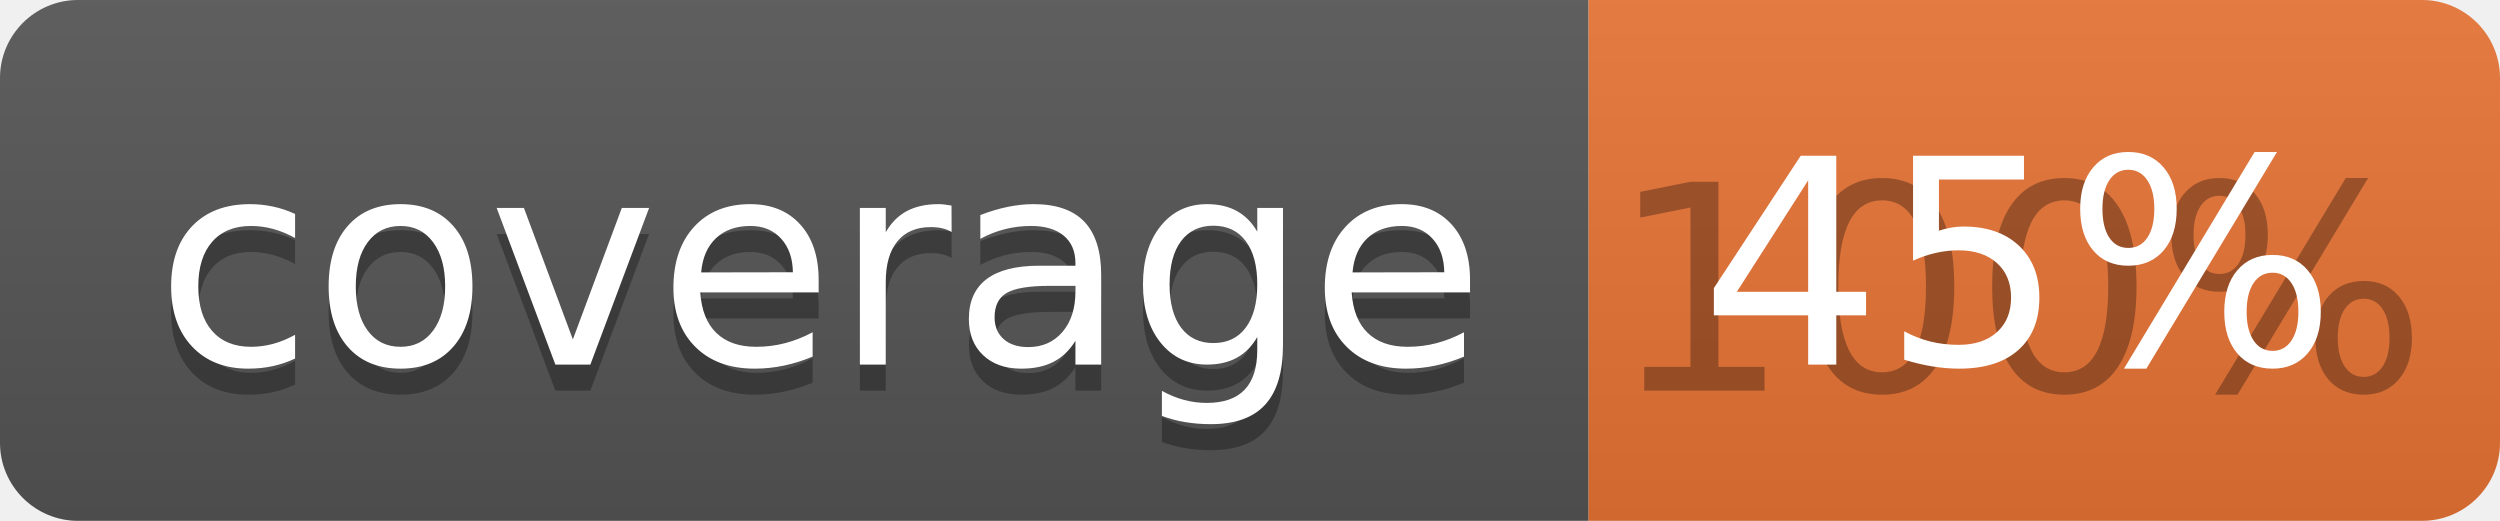
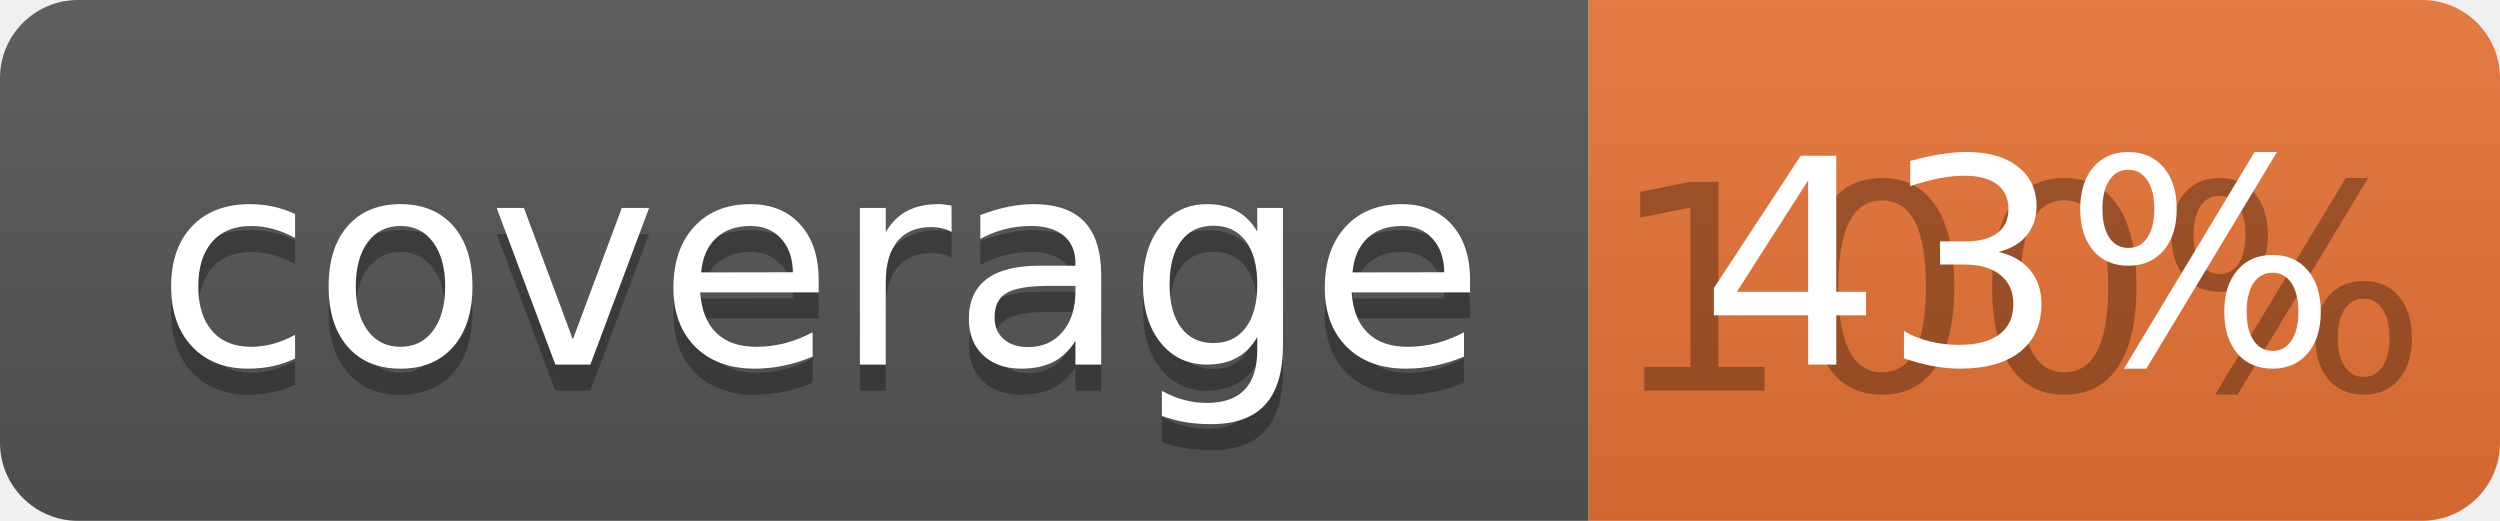
<svg xmlns="http://www.w3.org/2000/svg" width="96" height="20">
  <linearGradient id="b" x2="0" y2="100%">
    <stop offset="0" stop-color="#bbb" stop-opacity=".1" />
    <stop offset="1" stop-opacity=".1" />
  </linearGradient>
  <clipPath id="a">
    <rect width="96" height="20" rx="3" fill="#fff" />
  </clipPath>
  <g clip-path="url(#a)">
    <path fill="#555" d="M0 0h61v20H0z" />
    <path fill="#E87435" d="M61 0h35v20H61z" />
    <path fill="url(#b)" d="M0 0h96v20H0z" />
  </g>
  <g fill="#fff" text-anchor="middle" font-family="DejaVu Sans,Verdana,Geneva,sans-serif" font-size="110">
    <text x="315" y="150" fill="#010101" fill-opacity=".3" transform="scale(.1)" textLength="510">coverage</text>
    <text x="315" y="140" transform="scale(.1)" textLength="510">coverage</text>
    <text x="775" y="150" fill="#010101" fill-opacity=".3" transform="scale(.1)" textLength="250">100%</text>
-     <text x="775" y="140" transform="scale(.1)" textLength="250">45%</text>
+     <text x="775" y="140" transform="scale(.1)" textLength="250">43%</text>
  </g>
</svg>
